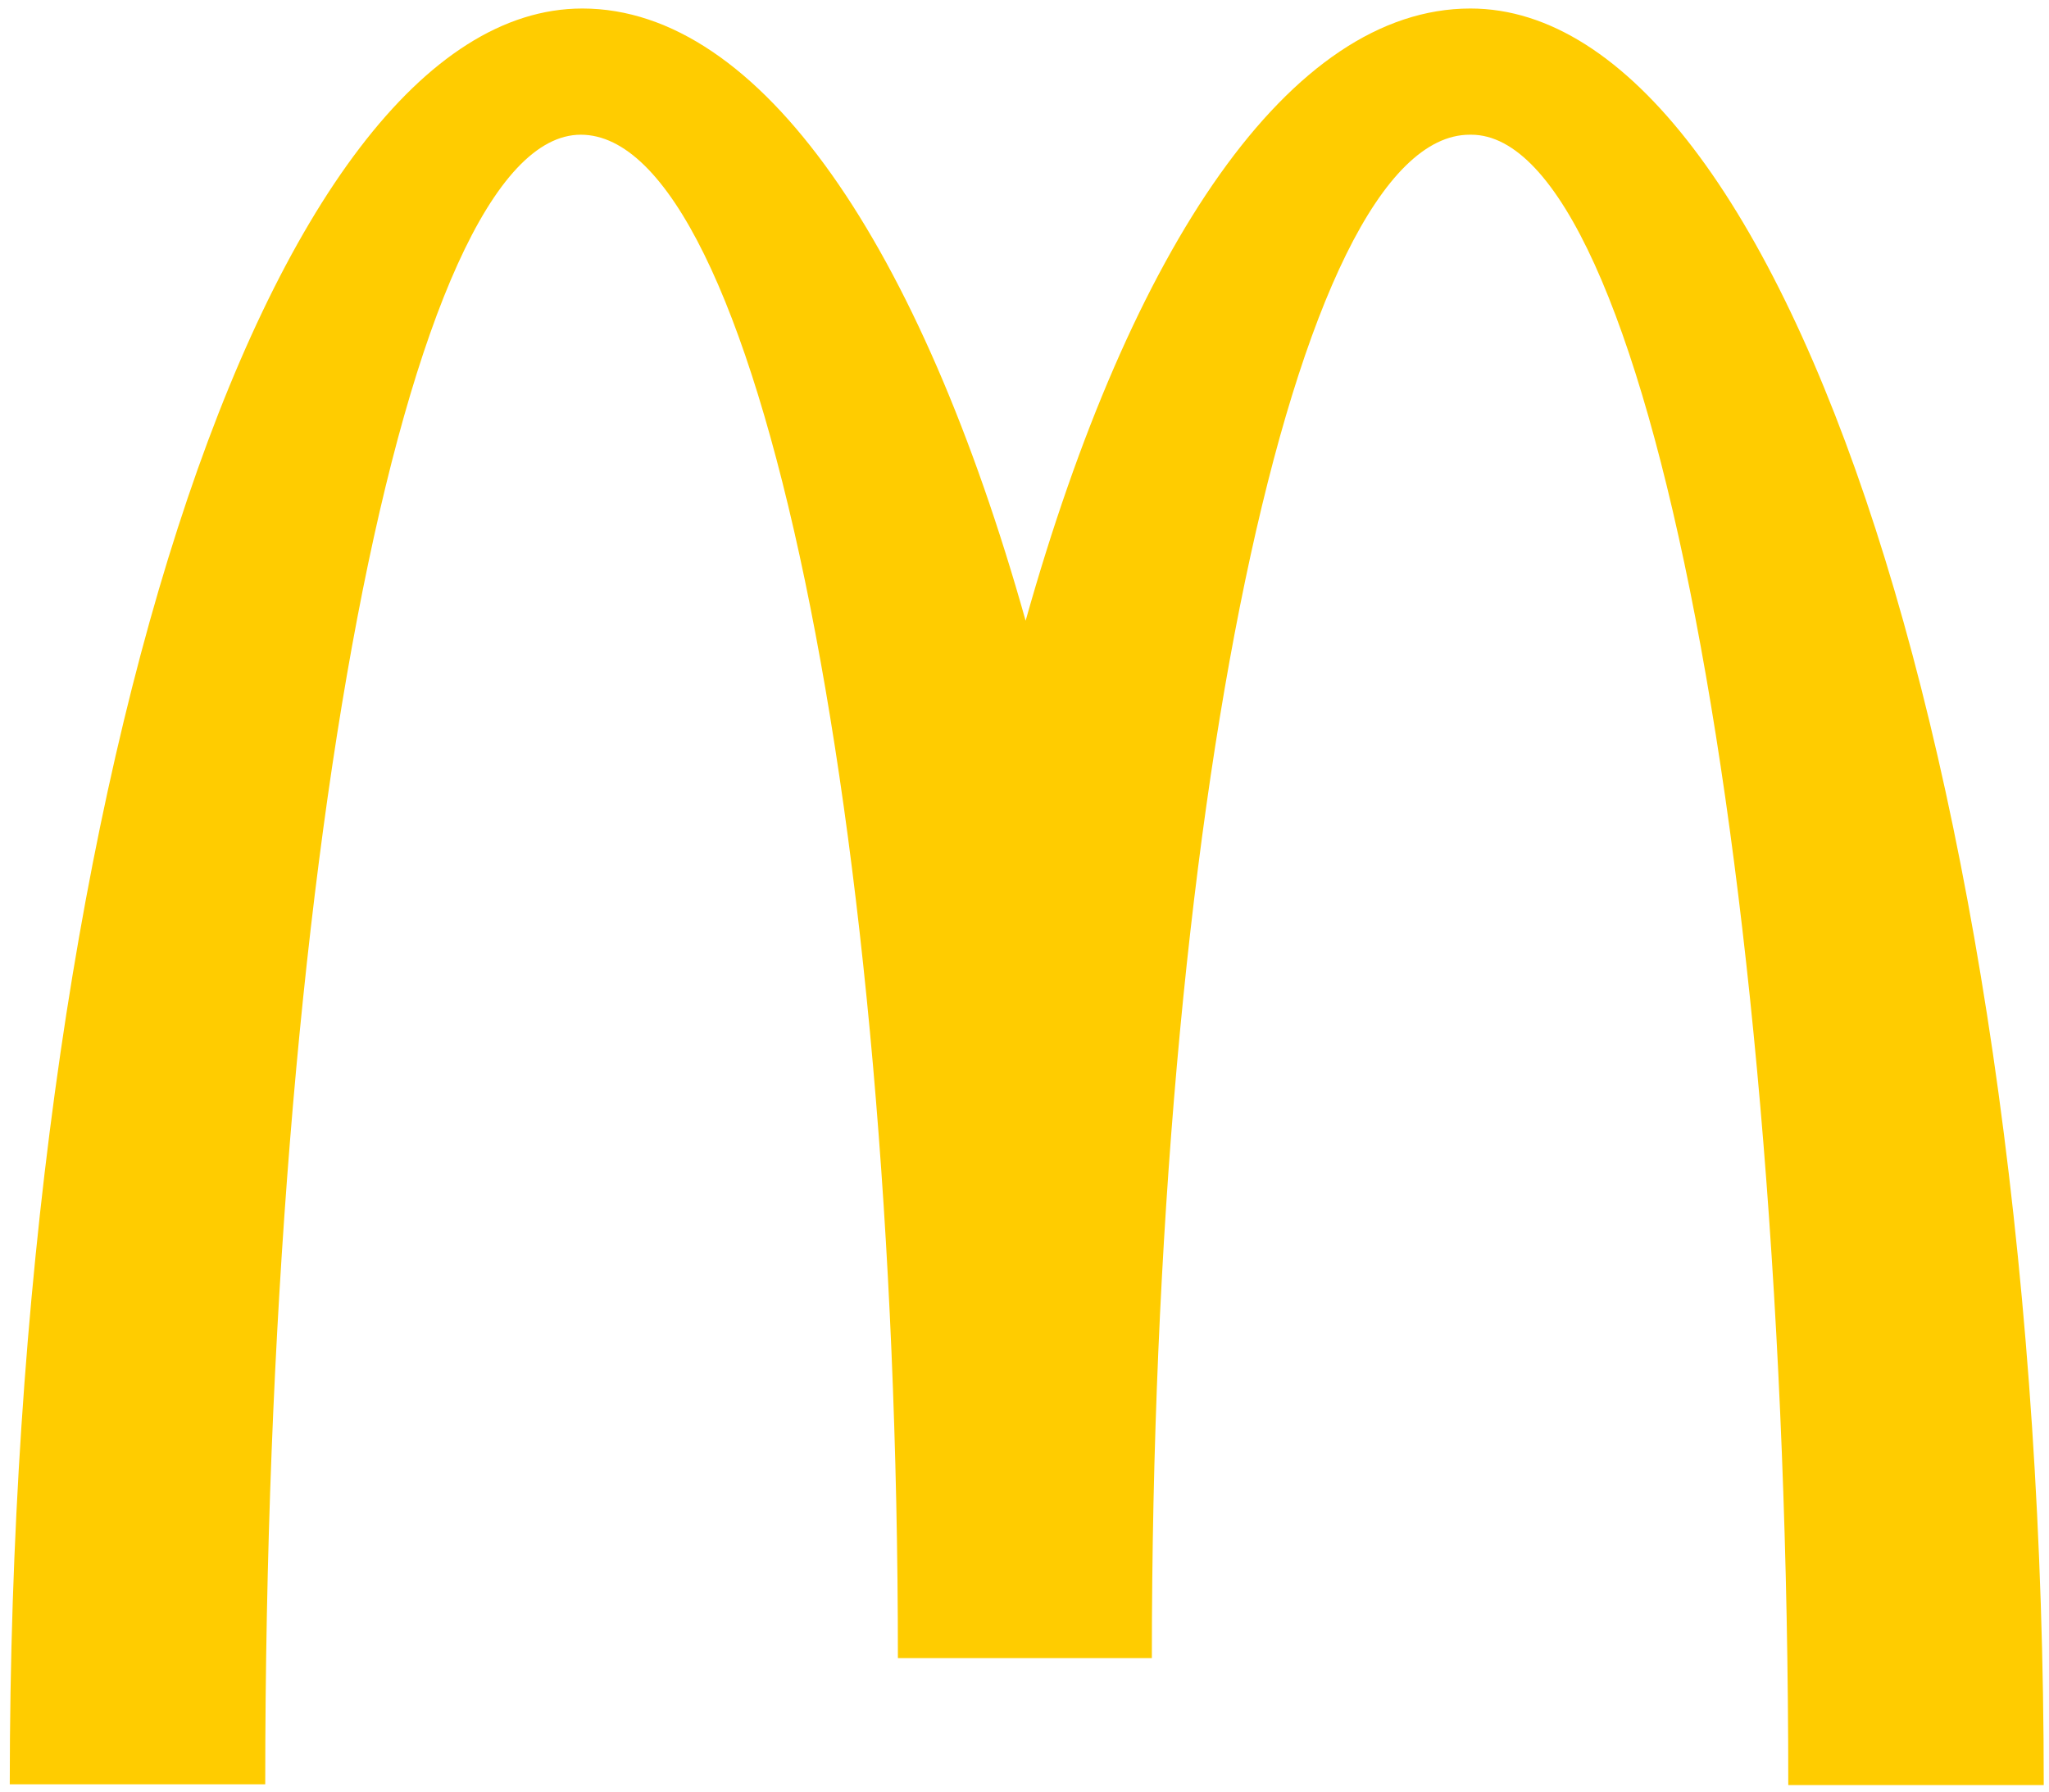
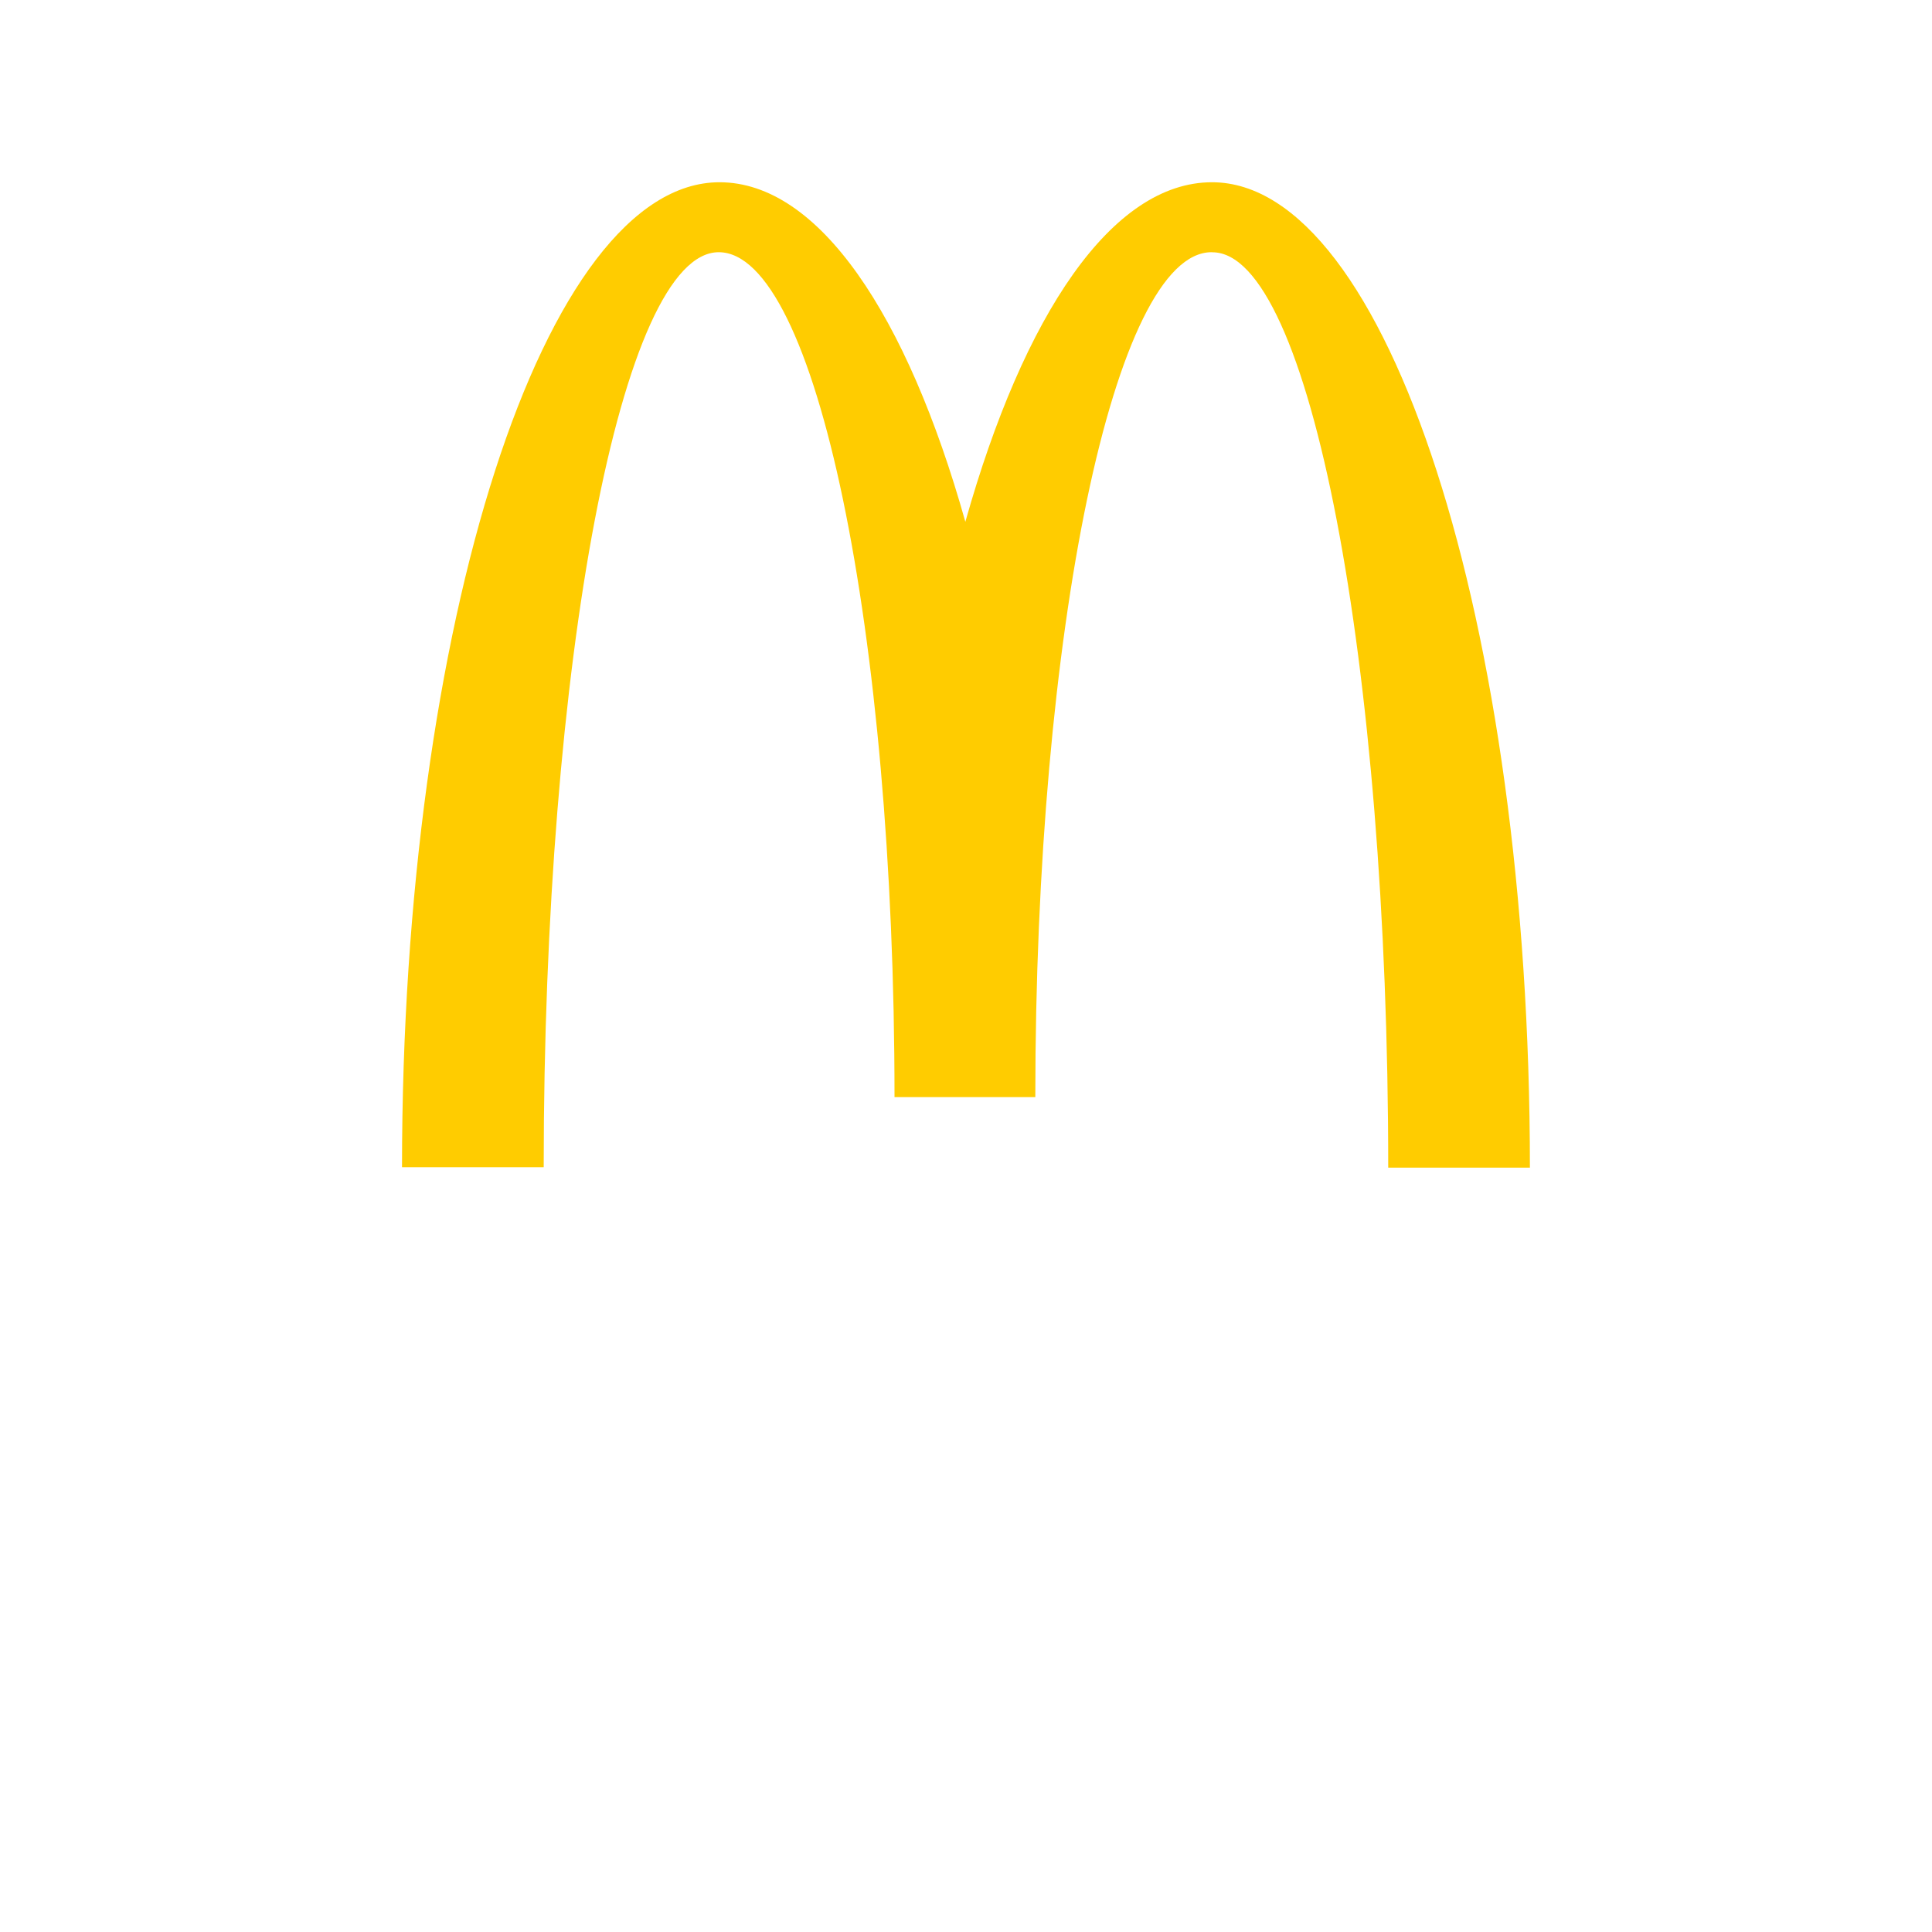
- <svg xmlns="http://www.w3.org/2000/svg" height="238.5" width="272.7" version="1.1" viewBox="0 0 272.7 238.5" id="svg4">
-   <defs id="defs8" />
-   <path fill="#ffcc00" d="m 195.8,17.933 c 23.3,0 42.2,98.3 42.2,219.7 h 34 c 0,-130.7 -34.3,-236.5 -76.3,-236.5 -24,0 -45.2,31.7 -59.2,81.5 -14,-49.8 -35.2,-81.5 -59,-81.5 -42,0 -76.2,105.7 -76.2,236.4 h 34 c 0,-121.4 18.7,-219.6 42,-219.6 23.3,0 42.2,90.8 42.2,202.8 h 33.8 c 0,-112 19,-202.8 42.3,-202.8" id="path2" />
+ <svg xmlns="http://www.w3.org/2000/svg" viewBox="0 0 24 24" width="24pt" height="24pt" version="1.1" id="svg1097">
+   <defs id="defs1101" />
+   <path fill="#ffcc00" d="m 15.061,3.134 c 1.206,0 2.184,5.088 2.184,11.371 h 1.76 c 0,-6.765 -1.775,-12.241 -3.949,-12.241 -1.242,0 -2.339,1.641 -3.064,4.218 -0.725,-2.578 -1.822,-4.218 -3.054,-4.218 -2.174,0 -3.944,5.471 -3.944,12.235 h 1.76 c 0,-6.283 0.968,-11.366 2.174,-11.366 1.206,0 2.184,4.7 2.184,10.496 h 1.749 c 0,-5.797 0.983,-10.496 2.189,-10.496" id="path2" style="stroke-width:0.052" />
</svg>
